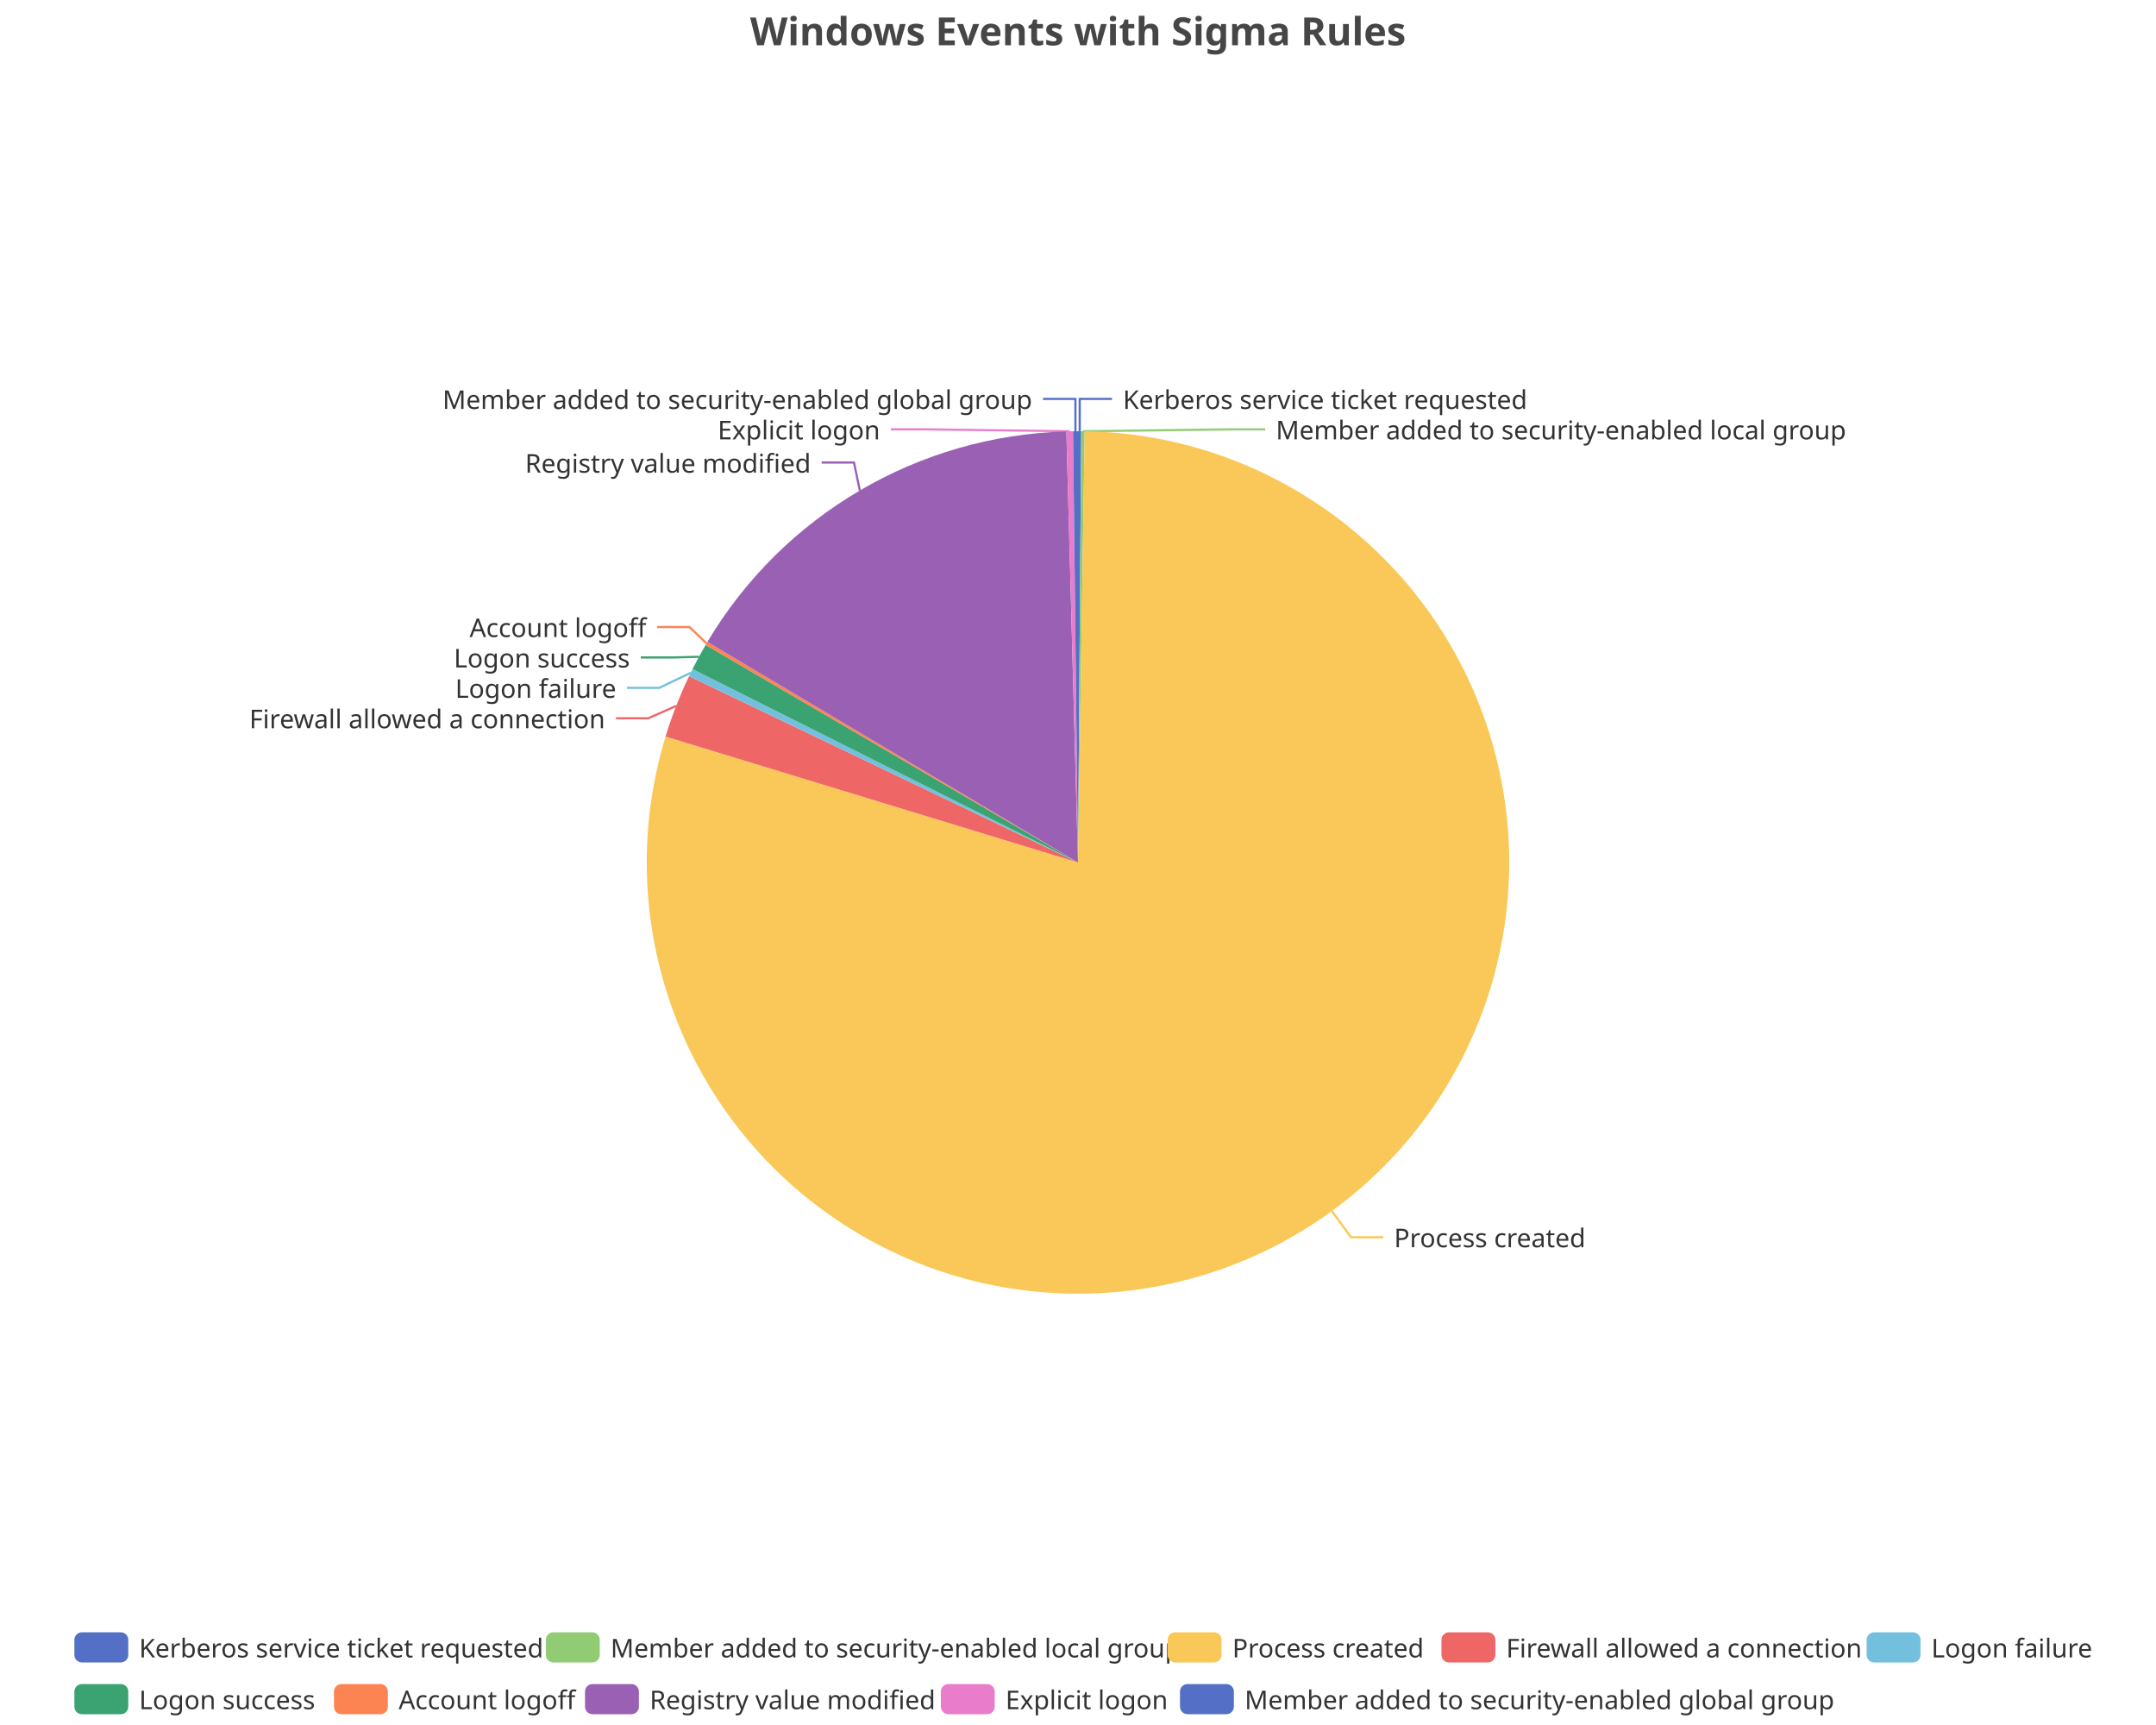
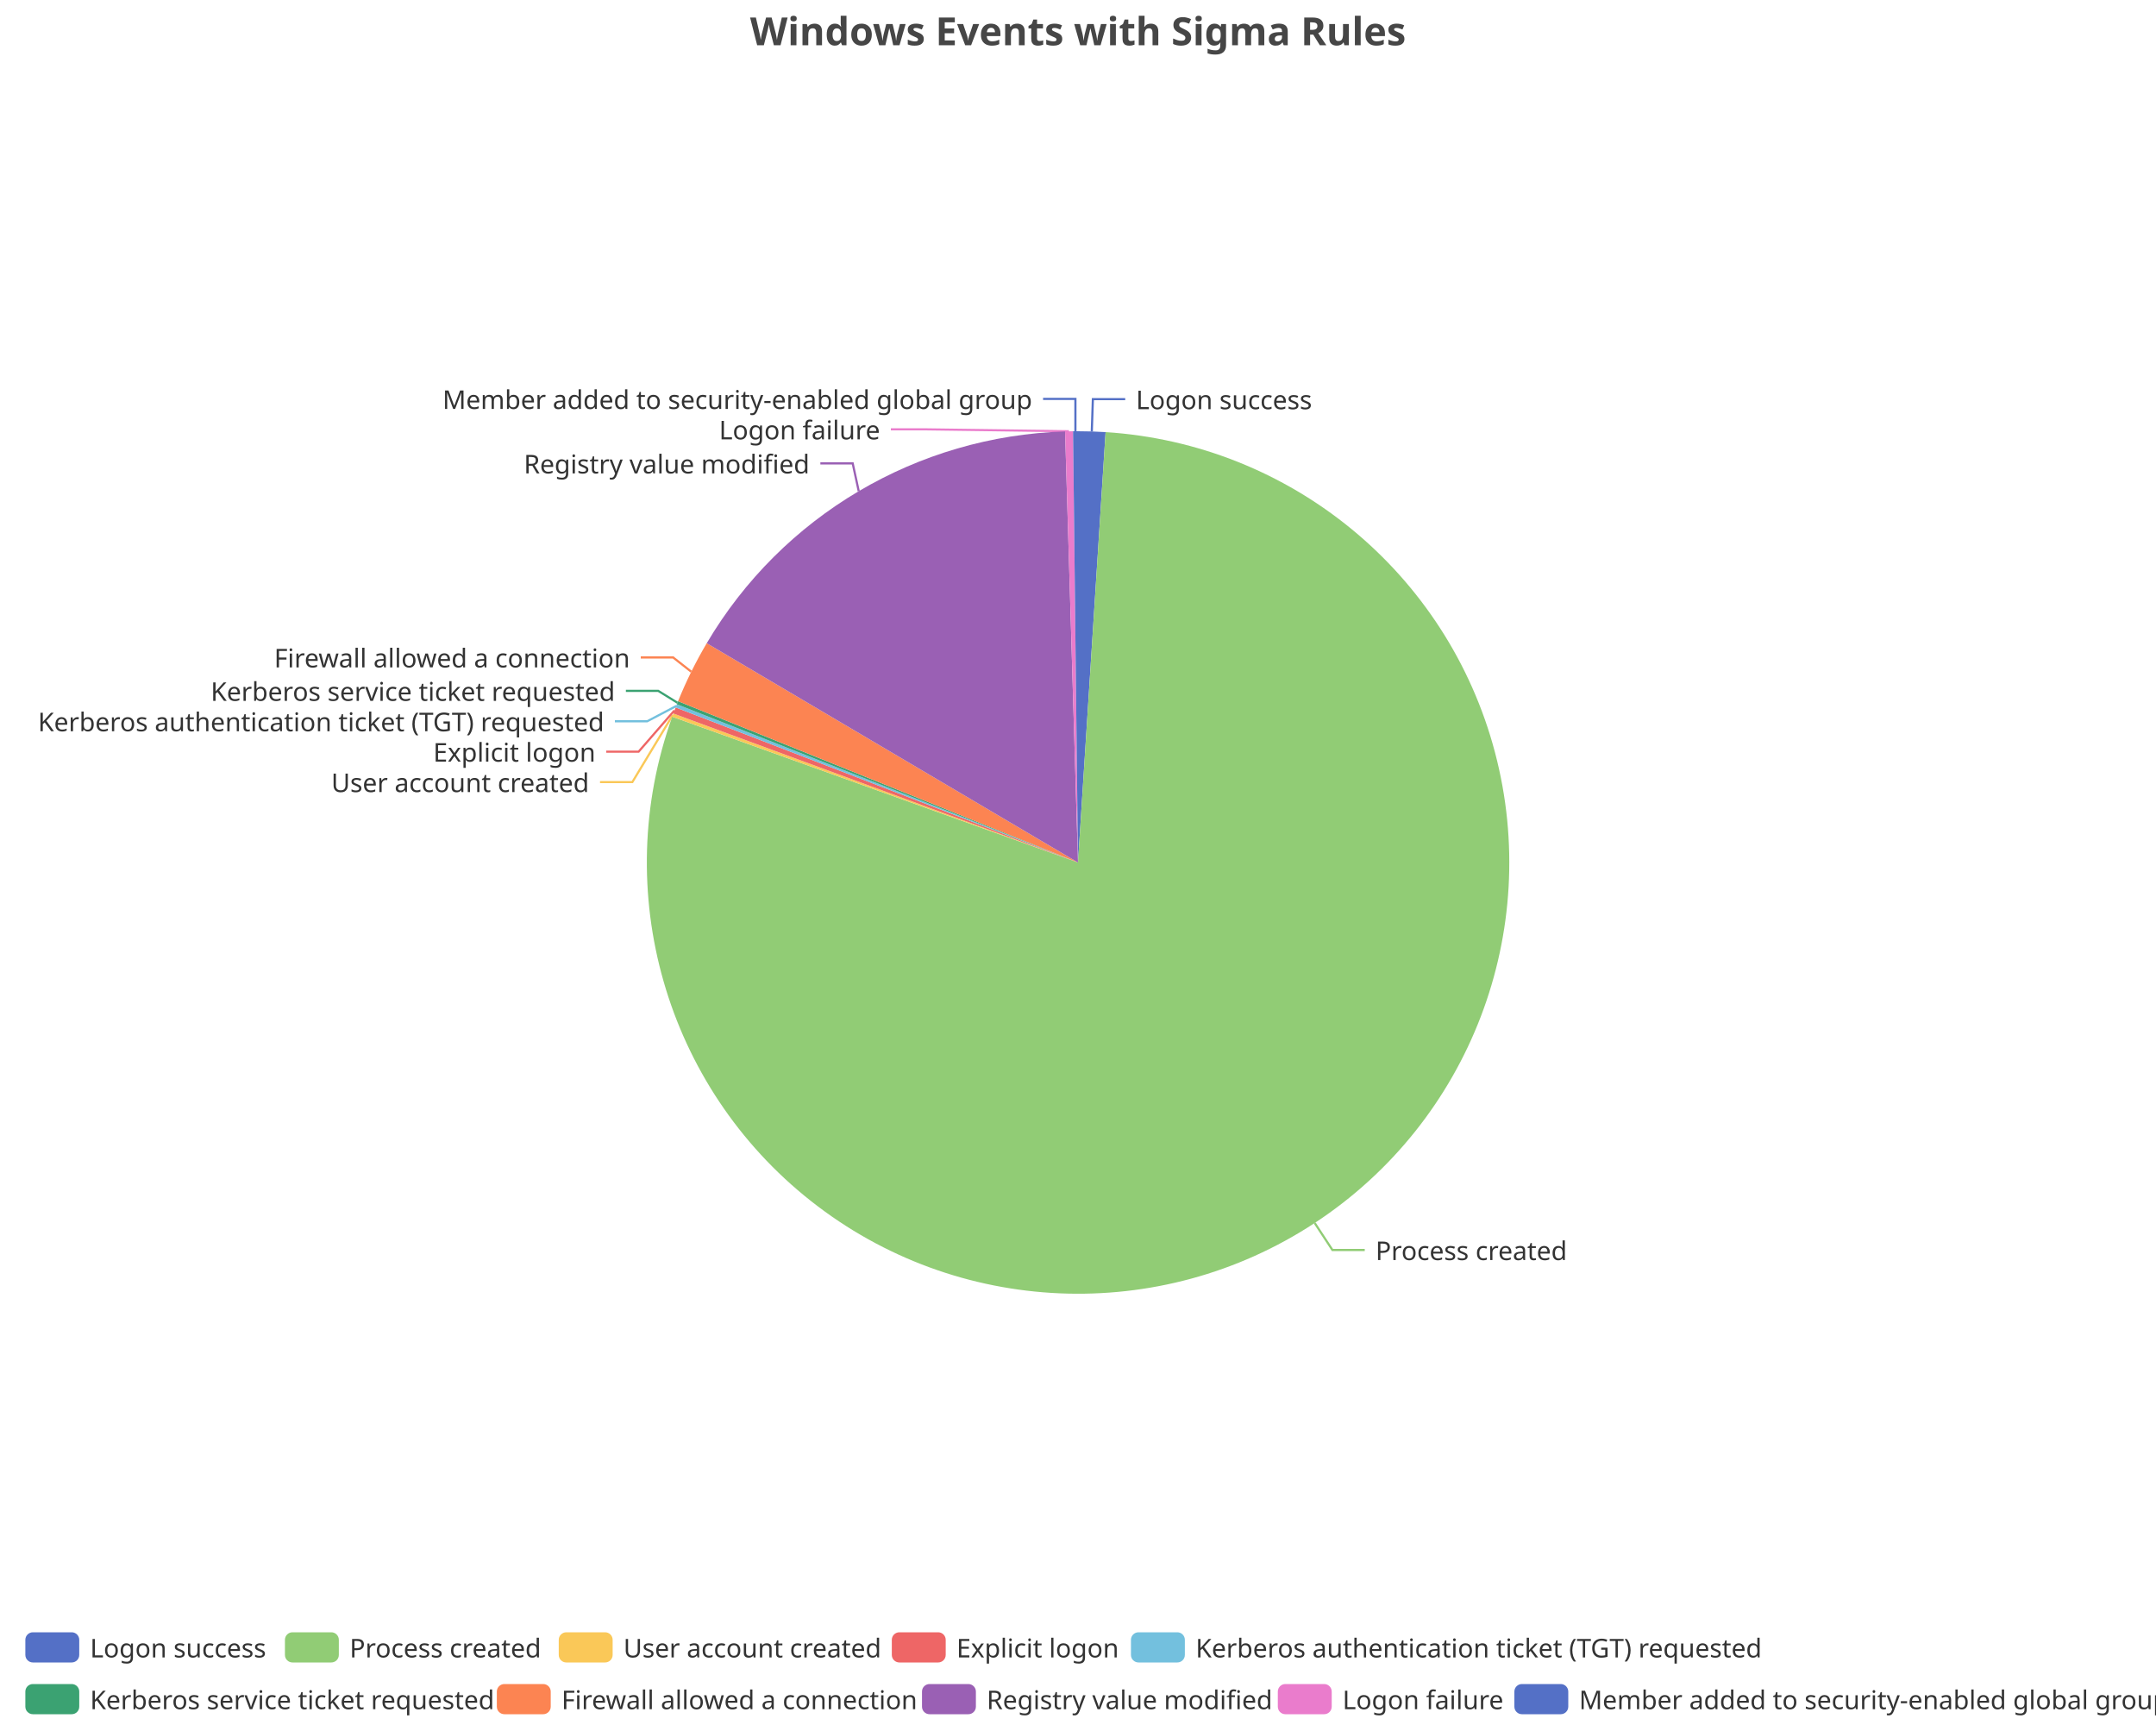
<svg xmlns="http://www.w3.org/2000/svg" width="1000" height="800" version="1.1" baseProfile="full" viewBox="0 0 1000 800">
  <rect width="1000" height="800" x="0" y="0" id="0" fill="none" />
-   <polyline points="500.8 200 500.8 185 515.8 185" fill="none" stroke="#5470c6" />
-   <polyline points="502.3 200 571.8 199.1 586.8 199.1" fill="none" stroke="#91cc75" />
-   <polyline points="617.8 561.7 626.6 573.8 641.6 573.8" fill="none" stroke="#fac858" />
-   <polyline points="313.6 327.4 300.7 333.1 285.7 333.1" fill="none" stroke="#ee6666" />
-   <polyline points="320.4 312 305.8 319 290.8 319" fill="none" stroke="#73c0de" />
-   <polyline points="324.2 304.6 312.2 304.9 297.2 304.9" fill="none" stroke="#3ba272" />
-   <polyline points="327.7 298.4 319.8 290.8 304.8 290.8" fill="none" stroke="#fc8452" />
-   <polyline points="398.8 227.5 396.1 214.5 381.1 214.5" fill="none" stroke="#9a60b4" />
-   <polyline points="496.2 200 428.2 199.1 413.2 199.1" fill="none" stroke="#ea7ccc" />
+   <polyline points="506.4 200.1 506.9 185.1 521.9 185.1" fill="none" stroke="#5470c6" />
+   <polyline points="609.8 567.2 618 579.7 633 579.7" fill="none" stroke="#91cc75" />
+   <polyline points="312 331.7 293.3 362.7 278.3 362.7" fill="none" stroke="#fac858" />
+   <polyline points="312.8 329.5 296.2 348.6 281.2 348.6" fill="none" stroke="#ee6666" />
+   <polyline points="313.7 327.4 300.2 334.5 285.2 334.5" fill="none" stroke="#73c0de" />
+   <polyline points="314.2 325.9 305.3 320.4 290.3 320.4" fill="none" stroke="#3ba272" />
+   <polyline points="320.6 311.5 312.2 304.9 297.2 304.9" fill="none" stroke="#fc8452" />
+   <polyline points="398.3 227.8 395.5 214.9 380.5 214.9" fill="none" stroke="#9a60b4" />
+   <polyline points="495.8 200 428.2 199.1 413.2 199.1" fill="none" stroke="#ea7ccc" />
  <polyline points="498.8 200 498.8 185 483.8 185" fill="none" stroke="#5470c6" />
-   <path d="M500 200A200 200 0 0 1 501.5 200L500 400Z" fill="#5470c6" />
-   <path d="M501.5 200A200 200 0 0 1 503.1 200L500 400Z" fill="#91cc75" />
-   <path d="M503.1 200A200 200 0 1 1 308.7 341.6L500 400Z" fill="#fac858" />
-   <path d="M308.7 341.6A200 200 0 0 1 319.6 313.6L500 400Z" fill="#ee6666" />
-   <path d="M319.6 313.6A200 200 0 0 1 321.2 310.3L500 400Z" fill="#73c0de" />
-   <path d="M321.2 310.3A200 200 0 0 1 327.3 299.1L500 400Z" fill="#3ba272" />
-   <path d="M327.3 299.1A200 200 0 0 1 328.1 297.7L500 400Z" fill="#fc8452" />
-   <path d="M328.1 297.7A200 200 0 0 1 494.6 200.1L500 400Z" fill="#9a60b4" />
-   <path d="M494.6 200.1A200 200 0 0 1 497.7 200L500 400Z" fill="#ea7ccc" />
+   <path d="M500 200A200 200 0 0 1 512.8 200.4L500 400Z" fill="#5470c6" />
+   <path d="M512.8 200.4A200 200 0 1 1 311.8 332.4L500 400Z" fill="#91cc75" />
+   <path d="M311.8 332.4A200 200 0 0 1 312.3 330.9L500 400Z" fill="#fac858" />
+   <path d="M312.3 330.9A200 200 0 0 1 313.4 328.1L500 400Z" fill="#ee6666" />
+   <path d="M313.4 328.1A200 200 0 0 1 313.9 326.6L500 400Z" fill="#73c0de" />
+   <path d="M313.9 326.6A200 200 0 0 1 314.5 325.2L500 400Z" fill="#3ba272" />
+   <path d="M314.5 325.2A200 200 0 0 1 327.8 298.3L500 400Z" fill="#fc8452" />
+   <path d="M327.8 298.3A200 200 0 0 1 494 200.1L500 400Z" fill="#9a60b4" />
+   <path d="M494 200.1A200 200 0 0 1 497.7 200L500 400Z" fill="#ea7ccc" />
  <path d="M497.7 200A200 200 0 0 1 500 200L500 400Z" fill="#5470c6" />
-   <text dominant-baseline="central" text-anchor="start" style="font-size:12px;font-family:sans-serif;" xml:space="preserve" transform="translate(520.825 185.0016)" fill="#333" stroke="rgb(255,255,255)" stroke-width="2" paint-order="stroke" stroke-miterlimit="2">Kerberos service ticket requested</text>
-   <text dominant-baseline="central" text-anchor="start" style="font-size:12px;font-family:sans-serif;" xml:space="preserve" transform="translate(591.7715 199.1016)" fill="#333" stroke="rgb(255,255,255)" stroke-width="2" paint-order="stroke" stroke-miterlimit="2">Member added to security-enabled local group</text>
-   <text dominant-baseline="central" text-anchor="start" style="font-size:12px;font-family:sans-serif;" xml:space="preserve" transform="translate(646.5962 573.7769)" fill="#333" stroke="rgb(255,255,255)" stroke-width="2" paint-order="stroke" stroke-miterlimit="2">Process created</text>
-   <text dominant-baseline="central" text-anchor="end" style="font-size:12px;font-family:sans-serif;" xml:space="preserve" transform="translate(280.6716 333.0781)" fill="#333" stroke="rgb(255,255,255)" stroke-width="2" paint-order="stroke" stroke-miterlimit="2">Firewall allowed a connection</text>
-   <text dominant-baseline="central" text-anchor="end" style="font-size:12px;font-family:sans-serif;" xml:space="preserve" transform="translate(285.8374 318.9781)" fill="#333" stroke="rgb(255,255,255)" stroke-width="2" paint-order="stroke" stroke-miterlimit="2">Logon failure</text>
-   <text dominant-baseline="central" text-anchor="end" style="font-size:12px;font-family:sans-serif;" xml:space="preserve" transform="translate(292.1681 304.8781)" fill="#333" stroke="rgb(255,255,255)" stroke-width="2" paint-order="stroke" stroke-miterlimit="2">Logon success</text>
-   <text dominant-baseline="central" text-anchor="end" style="font-size:12px;font-family:sans-serif;" xml:space="preserve" transform="translate(299.7833 290.7781)" fill="#333" stroke="rgb(255,255,255)" stroke-width="2" paint-order="stroke" stroke-miterlimit="2">Account logoff</text>
-   <text dominant-baseline="central" text-anchor="end" style="font-size:12px;font-family:sans-serif;" xml:space="preserve" transform="translate(376.0948 214.548)" fill="#333" stroke="rgb(255,255,255)" stroke-width="2" paint-order="stroke" stroke-miterlimit="2">Registry value modified</text>
-   <text dominant-baseline="central" text-anchor="end" style="font-size:12px;font-family:sans-serif;" xml:space="preserve" transform="translate(408.1999 199.1036)" fill="#333" stroke="rgb(255,255,255)" stroke-width="2" paint-order="stroke" stroke-miterlimit="2">Explicit logon</text>
+   <text dominant-baseline="central" text-anchor="start" style="font-size:12px;font-family:sans-serif;" xml:space="preserve" transform="translate(526.8736 185.1099)" fill="#333" stroke="rgb(255,255,255)" stroke-width="2" paint-order="stroke" stroke-miterlimit="2">Logon success</text>
+   <text dominant-baseline="central" text-anchor="start" style="font-size:12px;font-family:sans-serif;" xml:space="preserve" transform="translate(638.004 579.7222)" fill="#333" stroke="rgb(255,255,255)" stroke-width="2" paint-order="stroke" stroke-miterlimit="2">Process created</text>
+   <text dominant-baseline="central" text-anchor="end" style="font-size:12px;font-family:sans-serif;" xml:space="preserve" transform="translate(273.2622 362.6741)" fill="#333" stroke="rgb(255,255,255)" stroke-width="2" paint-order="stroke" stroke-miterlimit="2">User account created</text>
+   <text dominant-baseline="central" text-anchor="end" style="font-size:12px;font-family:sans-serif;" xml:space="preserve" transform="translate(276.2358 348.5741)" fill="#333" stroke="rgb(255,255,255)" stroke-width="2" paint-order="stroke" stroke-miterlimit="2">Explicit logon</text>
+   <text dominant-baseline="central" text-anchor="end" style="font-size:12px;font-family:sans-serif;" xml:space="preserve" transform="translate(280.2201 334.4741)" fill="#333" stroke="rgb(255,255,255)" stroke-width="2" paint-order="stroke" stroke-miterlimit="2">Kerberos authentication ticket (TGT) requested</text>
+   <text dominant-baseline="central" text-anchor="end" style="font-size:12px;font-family:sans-serif;" xml:space="preserve" transform="translate(285.2756 320.3741)" fill="#333" stroke="rgb(255,255,255)" stroke-width="2" paint-order="stroke" stroke-miterlimit="2">Kerberos service ticket requested</text>
+   <text dominant-baseline="central" text-anchor="end" style="font-size:12px;font-family:sans-serif;" xml:space="preserve" transform="translate(292.1743 304.8655)" fill="#333" stroke="rgb(255,255,255)" stroke-width="2" paint-order="stroke" stroke-miterlimit="2">Firewall allowed a connection</text>
+   <text dominant-baseline="central" text-anchor="end" style="font-size:12px;font-family:sans-serif;" xml:space="preserve" transform="translate(375.5035 214.8967)" fill="#333" stroke="rgb(255,255,255)" stroke-width="2" paint-order="stroke" stroke-miterlimit="2">Registry value modified</text>
+   <text dominant-baseline="central" text-anchor="end" style="font-size:12px;font-family:sans-serif;" xml:space="preserve" transform="translate(408.1999 199.1036)" fill="#333" stroke="rgb(255,255,255)" stroke-width="2" paint-order="stroke" stroke-miterlimit="2">Logon failure</text>
  <text dominant-baseline="central" text-anchor="end" style="font-size:12px;font-family:sans-serif;" xml:space="preserve" transform="translate(478.7626 185.0036)" fill="#333" stroke="rgb(255,255,255)" stroke-width="2" paint-order="stroke" stroke-miterlimit="2">Member added to security-enabled global group</text>
-   <path d="M-5 -5l941 0l0 48l-941 0Z" transform="translate(34.5 757)" fill="rgb(0,0,0)" fill-opacity="0" stroke="#ccc" stroke-width="0" />
-   <path d="M3.5 0L21.5 0A3.5 3.5 0 0 1 25 3.5L25 10.5A3.5 3.5 0 0 1 21.5 14L3.5 14A3.5 3.5 0 0 1 0 10.5L0 3.5A3.5 3.5 0 0 1 3.5 0" transform="translate(34.5 757)" fill="#5470c6" />
-   <text dominant-baseline="central" text-anchor="start" style="font-size:12px;font-family:sans-serif;" xml:space="preserve" x="30" y="7" transform="translate(34.5 757)" fill="#333">Kerberos service ticket requested</text>
-   <path d="M3.5 0L21.5 0A3.5 3.5 0 0 1 25 3.5L25 10.5A3.5 3.5 0 0 1 21.5 14L3.5 14A3.5 3.5 0 0 1 0 10.5L0 3.5A3.5 3.5 0 0 1 3.5 0" transform="translate(253.18 757)" fill="#91cc75" />
-   <text dominant-baseline="central" text-anchor="start" style="font-size:12px;font-family:sans-serif;" xml:space="preserve" x="30" y="7" transform="translate(253.18 757)" fill="#333">Member added to security-enabled local group</text>
-   <path d="M3.5 0L21.5 0A3.5 3.5 0 0 1 25 3.5L25 10.5A3.5 3.5 0 0 1 21.5 14L3.5 14A3.5 3.5 0 0 1 0 10.5L0 3.5A3.5 3.5 0 0 1 3.5 0" transform="translate(541.58 757)" fill="#fac858" />
-   <text dominant-baseline="central" text-anchor="start" style="font-size:12px;font-family:sans-serif;" xml:space="preserve" x="30" y="7" transform="translate(541.58 757)" fill="#333">Process created</text>
-   <path d="M3.5 0L21.5 0A3.5 3.5 0 0 1 25 3.5L25 10.5A3.5 3.5 0 0 1 21.5 14L3.5 14A3.5 3.5 0 0 1 0 10.5L0 3.5A3.5 3.5 0 0 1 3.5 0" transform="translate(668.58 757)" fill="#ee6666" />
-   <text dominant-baseline="central" text-anchor="start" style="font-size:12px;font-family:sans-serif;" xml:space="preserve" x="30" y="7" transform="translate(668.58 757)" fill="#333">Firewall allowed a connection</text>
-   <path d="M3.5 0L21.5 0A3.5 3.5 0 0 1 25 3.5L25 10.5A3.5 3.5 0 0 1 21.5 14L3.5 14A3.5 3.5 0 0 1 0 10.5L0 3.5A3.5 3.5 0 0 1 3.5 0" transform="translate(865.78 757)" fill="#73c0de" />
-   <text dominant-baseline="central" text-anchor="start" style="font-size:12px;font-family:sans-serif;" xml:space="preserve" x="30" y="7" transform="translate(865.78 757)" fill="#333">Logon failure</text>
-   <path d="M3.5 0L21.5 0A3.5 3.5 0 0 1 25 3.5L25 10.5A3.5 3.5 0 0 1 21.5 14L3.5 14A3.5 3.5 0 0 1 0 10.5L0 3.5A3.5 3.5 0 0 1 3.5 0" transform="translate(34.5 781)" fill="#3ba272" />
-   <text dominant-baseline="central" text-anchor="start" style="font-size:12px;font-family:sans-serif;" xml:space="preserve" x="30" y="7" transform="translate(34.5 781)" fill="#333">Logon success</text>
-   <path d="M3.5 0L21.5 0A3.5 3.5 0 0 1 25 3.5L25 10.5A3.5 3.5 0 0 1 21.5 14L3.5 14A3.5 3.5 0 0 1 0 10.5L0 3.5A3.5 3.5 0 0 1 3.5 0" transform="translate(154.9 781)" fill="#fc8452" />
-   <text dominant-baseline="central" text-anchor="start" style="font-size:12px;font-family:sans-serif;" xml:space="preserve" x="30" y="7" transform="translate(154.9 781)" fill="#333">Account logoff</text>
-   <path d="M3.5 0L21.5 0A3.5 3.5 0 0 1 25 3.5L25 10.5A3.5 3.5 0 0 1 21.5 14L3.5 14A3.5 3.5 0 0 1 0 10.5L0 3.5A3.5 3.5 0 0 1 3.5 0" transform="translate(271.34 781)" fill="#9a60b4" />
-   <text dominant-baseline="central" text-anchor="start" style="font-size:12px;font-family:sans-serif;" xml:space="preserve" x="30" y="7" transform="translate(271.34 781)" fill="#333">Registry value modified</text>
-   <path d="M3.5 0L21.5 0A3.5 3.5 0 0 1 25 3.5L25 10.5A3.5 3.5 0 0 1 21.5 14L3.5 14A3.5 3.5 0 0 1 0 10.5L0 3.5A3.5 3.5 0 0 1 3.5 0" transform="translate(436.38 781)" fill="#ea7ccc" />
-   <text dominant-baseline="central" text-anchor="start" style="font-size:12px;font-family:sans-serif;" xml:space="preserve" x="30" y="7" transform="translate(436.38 781)" fill="#333">Explicit logon</text>
-   <path d="M3.5 0L21.5 0A3.5 3.5 0 0 1 25 3.5L25 10.5A3.5 3.5 0 0 1 21.5 14L3.5 14A3.5 3.5 0 0 1 0 10.5L0 3.5A3.5 3.5 0 0 1 3.5 0" transform="translate(547.3 781)" fill="#5470c6" />
-   <text dominant-baseline="central" text-anchor="start" style="font-size:12px;font-family:sans-serif;" xml:space="preserve" x="30" y="7" transform="translate(547.3 781)" fill="#333">Member added to security-enabled global group</text>
+   <path d="M-5 -5l986.5 0l0 48l-986.5 0Z" transform="translate(11.76 757)" fill="rgb(0,0,0)" fill-opacity="0" stroke="#ccc" stroke-width="0" />
+   <path d="M3.5 0L21.5 0A3.5 3.5 0 0 1 25 3.5L25 10.5A3.5 3.5 0 0 1 21.5 14L3.5 14A3.5 3.5 0 0 1 0 10.5L0 3.5A3.5 3.5 0 0 1 3.5 0" transform="translate(11.76 757)" fill="#5470c6" />
+   <text dominant-baseline="central" text-anchor="start" style="font-size:12px;font-family:sans-serif;" xml:space="preserve" x="30" y="7" transform="translate(11.76 757)" fill="#333">Logon success</text>
+   <path d="M3.5 0L21.5 0A3.5 3.5 0 0 1 25 3.5L25 10.5A3.5 3.5 0 0 1 21.5 14L3.5 14A3.5 3.5 0 0 1 0 10.5L0 3.5A3.5 3.5 0 0 1 3.5 0" transform="translate(132.16 757)" fill="#91cc75" />
+   <text dominant-baseline="central" text-anchor="start" style="font-size:12px;font-family:sans-serif;" xml:space="preserve" x="30" y="7" transform="translate(132.16 757)" fill="#333">Process created</text>
+   <path d="M3.5 0L21.5 0A3.5 3.5 0 0 1 25 3.5L25 10.5A3.5 3.5 0 0 1 21.5 14L3.5 14A3.5 3.5 0 0 1 0 10.5L0 3.5A3.5 3.5 0 0 1 3.5 0" transform="translate(259.16 757)" fill="#fac858" />
+   <text dominant-baseline="central" text-anchor="start" style="font-size:12px;font-family:sans-serif;" xml:space="preserve" x="30" y="7" transform="translate(259.16 757)" fill="#333">User account created</text>
+   <path d="M3.5 0L21.5 0A3.5 3.5 0 0 1 25 3.5L25 10.5A3.5 3.5 0 0 1 21.5 14L3.5 14A3.5 3.5 0 0 1 0 10.5L0 3.5A3.5 3.5 0 0 1 3.5 0" transform="translate(413.64 757)" fill="#ee6666" />
+   <text dominant-baseline="central" text-anchor="start" style="font-size:12px;font-family:sans-serif;" xml:space="preserve" x="30" y="7" transform="translate(413.64 757)" fill="#333">Explicit logon</text>
+   <path d="M3.5 0L21.5 0A3.5 3.5 0 0 1 25 3.5L25 10.5A3.5 3.5 0 0 1 21.5 14L3.5 14A3.5 3.5 0 0 1 0 10.5L0 3.5A3.5 3.5 0 0 1 3.5 0" transform="translate(524.56 757)" fill="#73c0de" />
+   <text dominant-baseline="central" text-anchor="start" style="font-size:12px;font-family:sans-serif;" xml:space="preserve" x="30" y="7" transform="translate(524.56 757)" fill="#333">Kerberos authentication ticket (TGT) requested</text>
+   <path d="M3.5 0L21.5 0A3.5 3.5 0 0 1 25 3.5L25 10.5A3.5 3.5 0 0 1 21.5 14L3.5 14A3.5 3.5 0 0 1 0 10.5L0 3.5A3.5 3.5 0 0 1 3.5 0" transform="translate(11.76 781)" fill="#3ba272" />
+   <text dominant-baseline="central" text-anchor="start" style="font-size:12px;font-family:sans-serif;" xml:space="preserve" x="30" y="7" transform="translate(11.76 781)" fill="#333">Kerberos service ticket requested</text>
+   <path d="M3.5 0L21.5 0A3.5 3.5 0 0 1 25 3.5L25 10.5A3.5 3.5 0 0 1 21.5 14L3.5 14A3.5 3.5 0 0 1 0 10.5L0 3.5A3.5 3.5 0 0 1 3.5 0" transform="translate(230.44 781)" fill="#fc8452" />
+   <text dominant-baseline="central" text-anchor="start" style="font-size:12px;font-family:sans-serif;" xml:space="preserve" x="30" y="7" transform="translate(230.44 781)" fill="#333">Firewall allowed a connection</text>
+   <path d="M3.5 0L21.5 0A3.5 3.5 0 0 1 25 3.5L25 10.5A3.5 3.5 0 0 1 21.5 14L3.5 14A3.5 3.5 0 0 1 0 10.5L0 3.5A3.5 3.5 0 0 1 3.5 0" transform="translate(427.64 781)" fill="#9a60b4" />
+   <text dominant-baseline="central" text-anchor="start" style="font-size:12px;font-family:sans-serif;" xml:space="preserve" x="30" y="7" transform="translate(427.64 781)" fill="#333">Registry value modified</text>
+   <path d="M3.5 0L21.5 0A3.5 3.5 0 0 1 25 3.5L25 10.5A3.5 3.5 0 0 1 21.5 14L3.5 14A3.5 3.5 0 0 1 0 10.5L0 3.5A3.5 3.5 0 0 1 3.5 0" transform="translate(592.68 781)" fill="#ea7ccc" />
+   <text dominant-baseline="central" text-anchor="start" style="font-size:12px;font-family:sans-serif;" xml:space="preserve" x="30" y="7" transform="translate(592.68 781)" fill="#333">Logon failure</text>
+   <path d="M3.5 0L21.5 0A3.5 3.5 0 0 1 25 3.5L25 10.5A3.5 3.5 0 0 1 21.5 14L3.5 14A3.5 3.5 0 0 1 0 10.5L0 3.5A3.5 3.5 0 0 1 3.5 0" transform="translate(702.4 781)" fill="#5470c6" />
+   <text dominant-baseline="central" text-anchor="start" style="font-size:12px;font-family:sans-serif;" xml:space="preserve" x="30" y="7" transform="translate(702.4 781)" fill="#333">Member added to security-enabled global group</text>
  <path d="M-143.9 -5l287.7 0l0 28l-287.7 0Z" transform="translate(500 5)" fill="rgb(0,0,0)" fill-opacity="0" stroke="#ccc" stroke-width="0" />
  <text dominant-baseline="central" text-anchor="middle" style="font-size:18px;font-family:sans-serif;font-weight:bold;" xml:space="preserve" y="9" transform="translate(500 5)" fill="#464646">Windows Events with Sigma Rules</text>
</svg>
